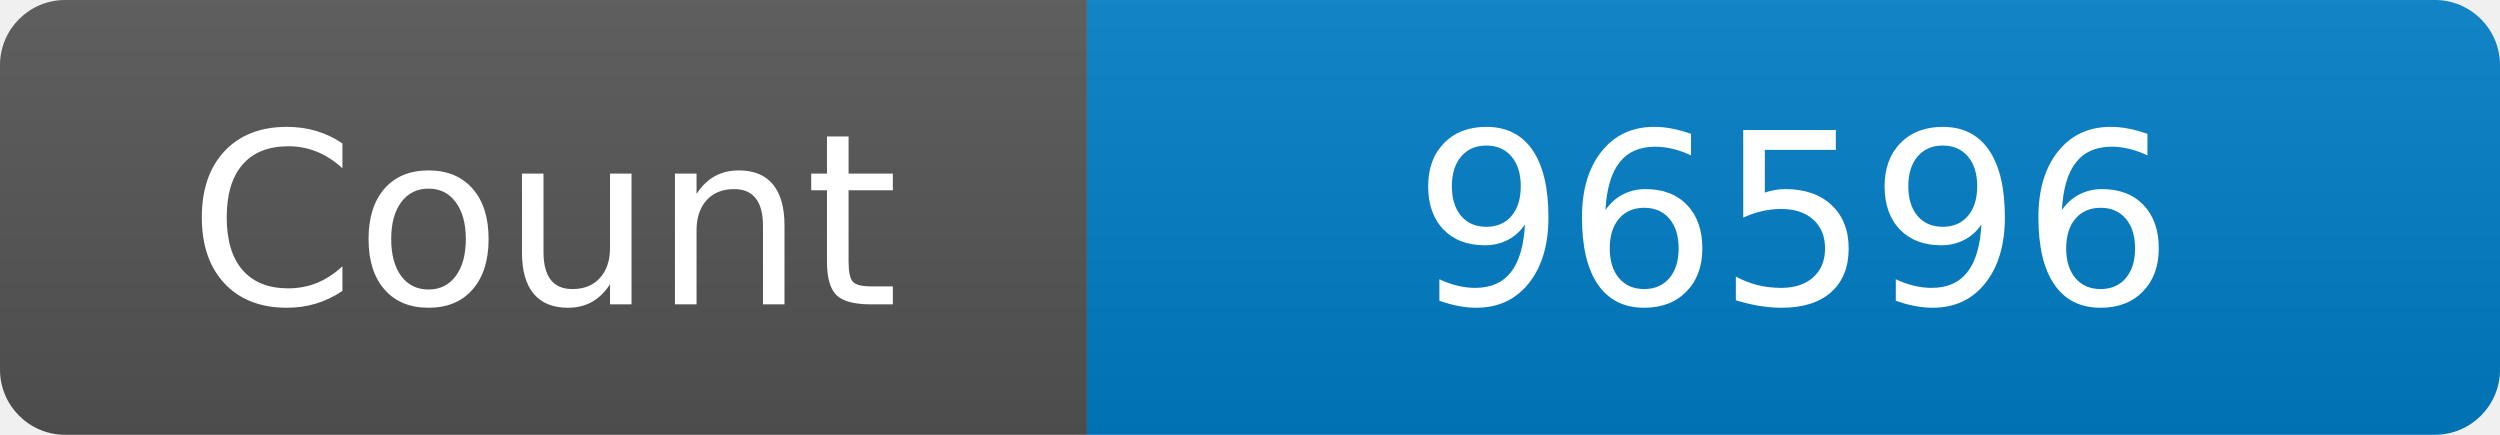
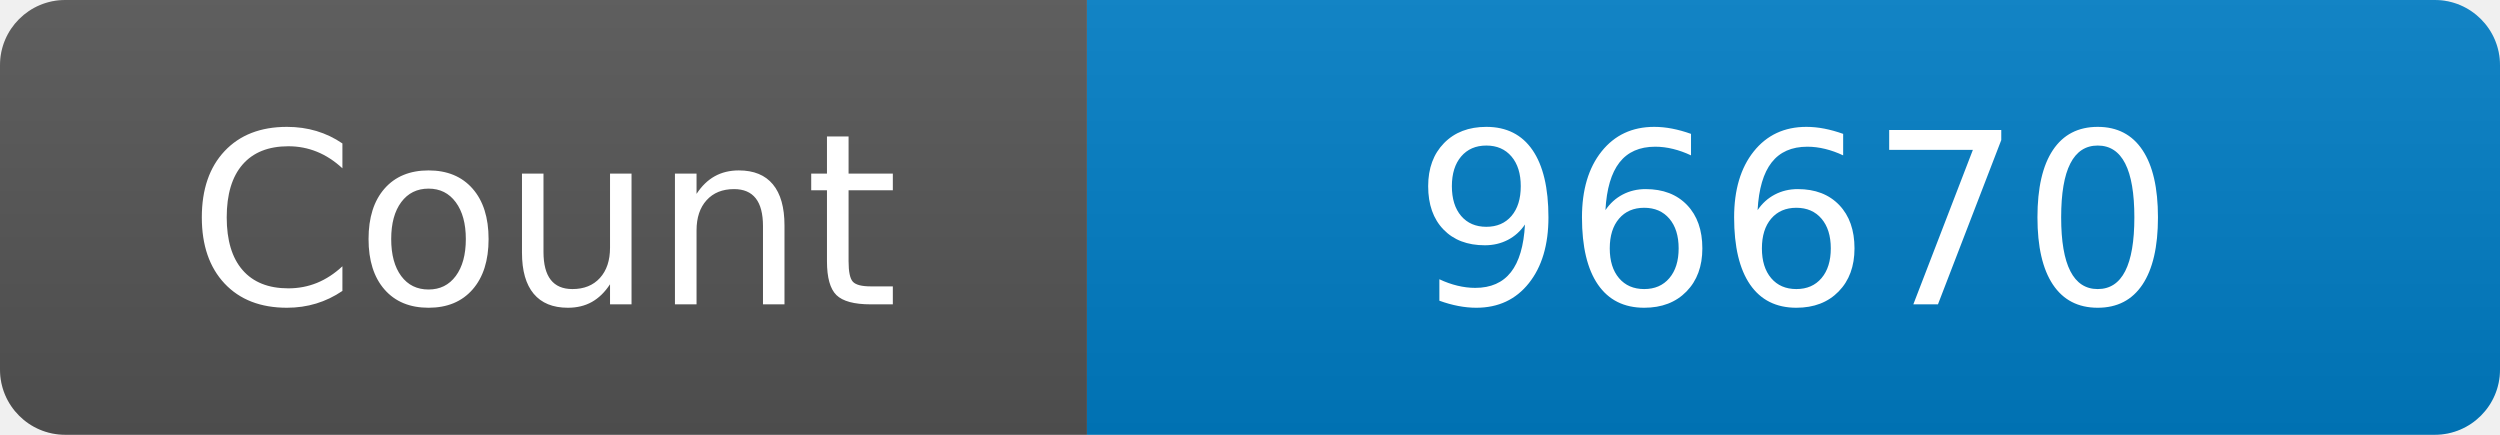
<svg xmlns="http://www.w3.org/2000/svg" width="115" height="20" role="img" aria-label="Maintained?: yes">
  <linearGradient id="s" x2="0" y2="100%">
    <stop offset="0" stop-color="#bbb" stop-opacity=".1" />
    <stop offset="1" stop-opacity=".1" />
  </linearGradient>
  <clipPath id="r">
    <rect width="115" height="20" rx="3" fill="#fff" />
  </clipPath>
  <g clip-path="url(#r)">
    <rect width="50" height="20" fill="#555" />
    <rect x="50" width="160" height="20" fill="#007ec6" />
    <rect width="115" height="20" fill="url(#s)" />
  </g>
  <g fill="#fff" text-anchor="middle" font-family="Verdana,Geneva,DejaVu Sans,sans-serif" font-size="110">
    <text x="250" y="140" transform="scale(.1)" fill="#fff">Count</text>
-     <text x="825" y="140" transform="scale(.1)" fill="#fff">96596</text>
+     <text x="825" y="140" transform="scale(.1)" fill="#fff">96670</text>
  </g>
</svg>
